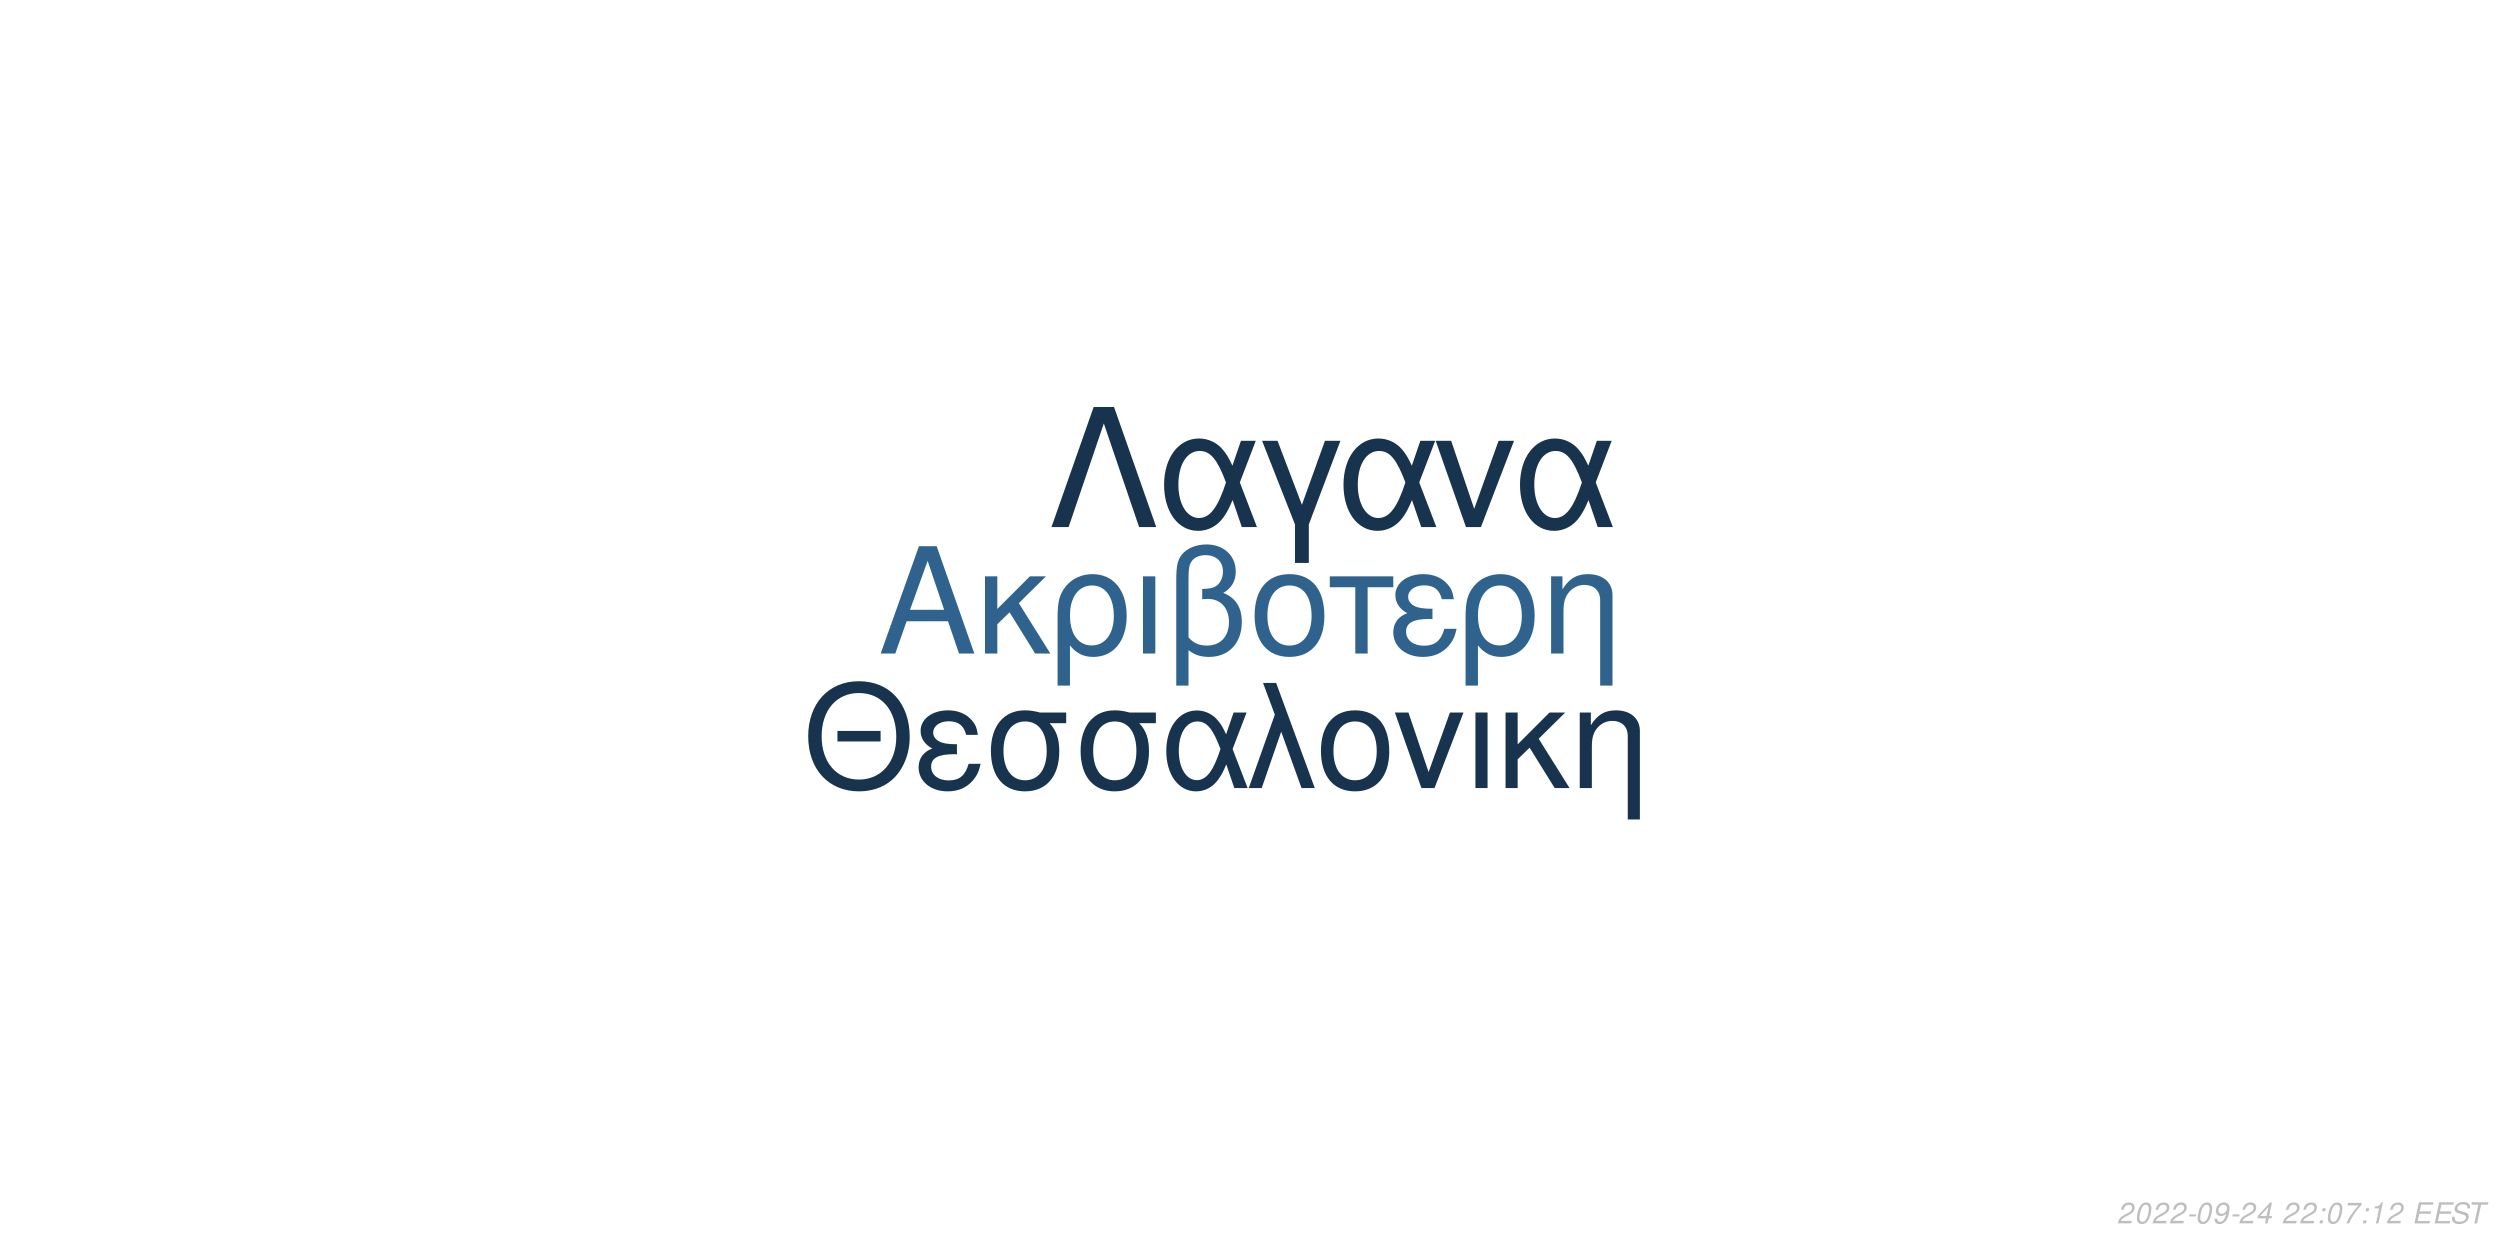
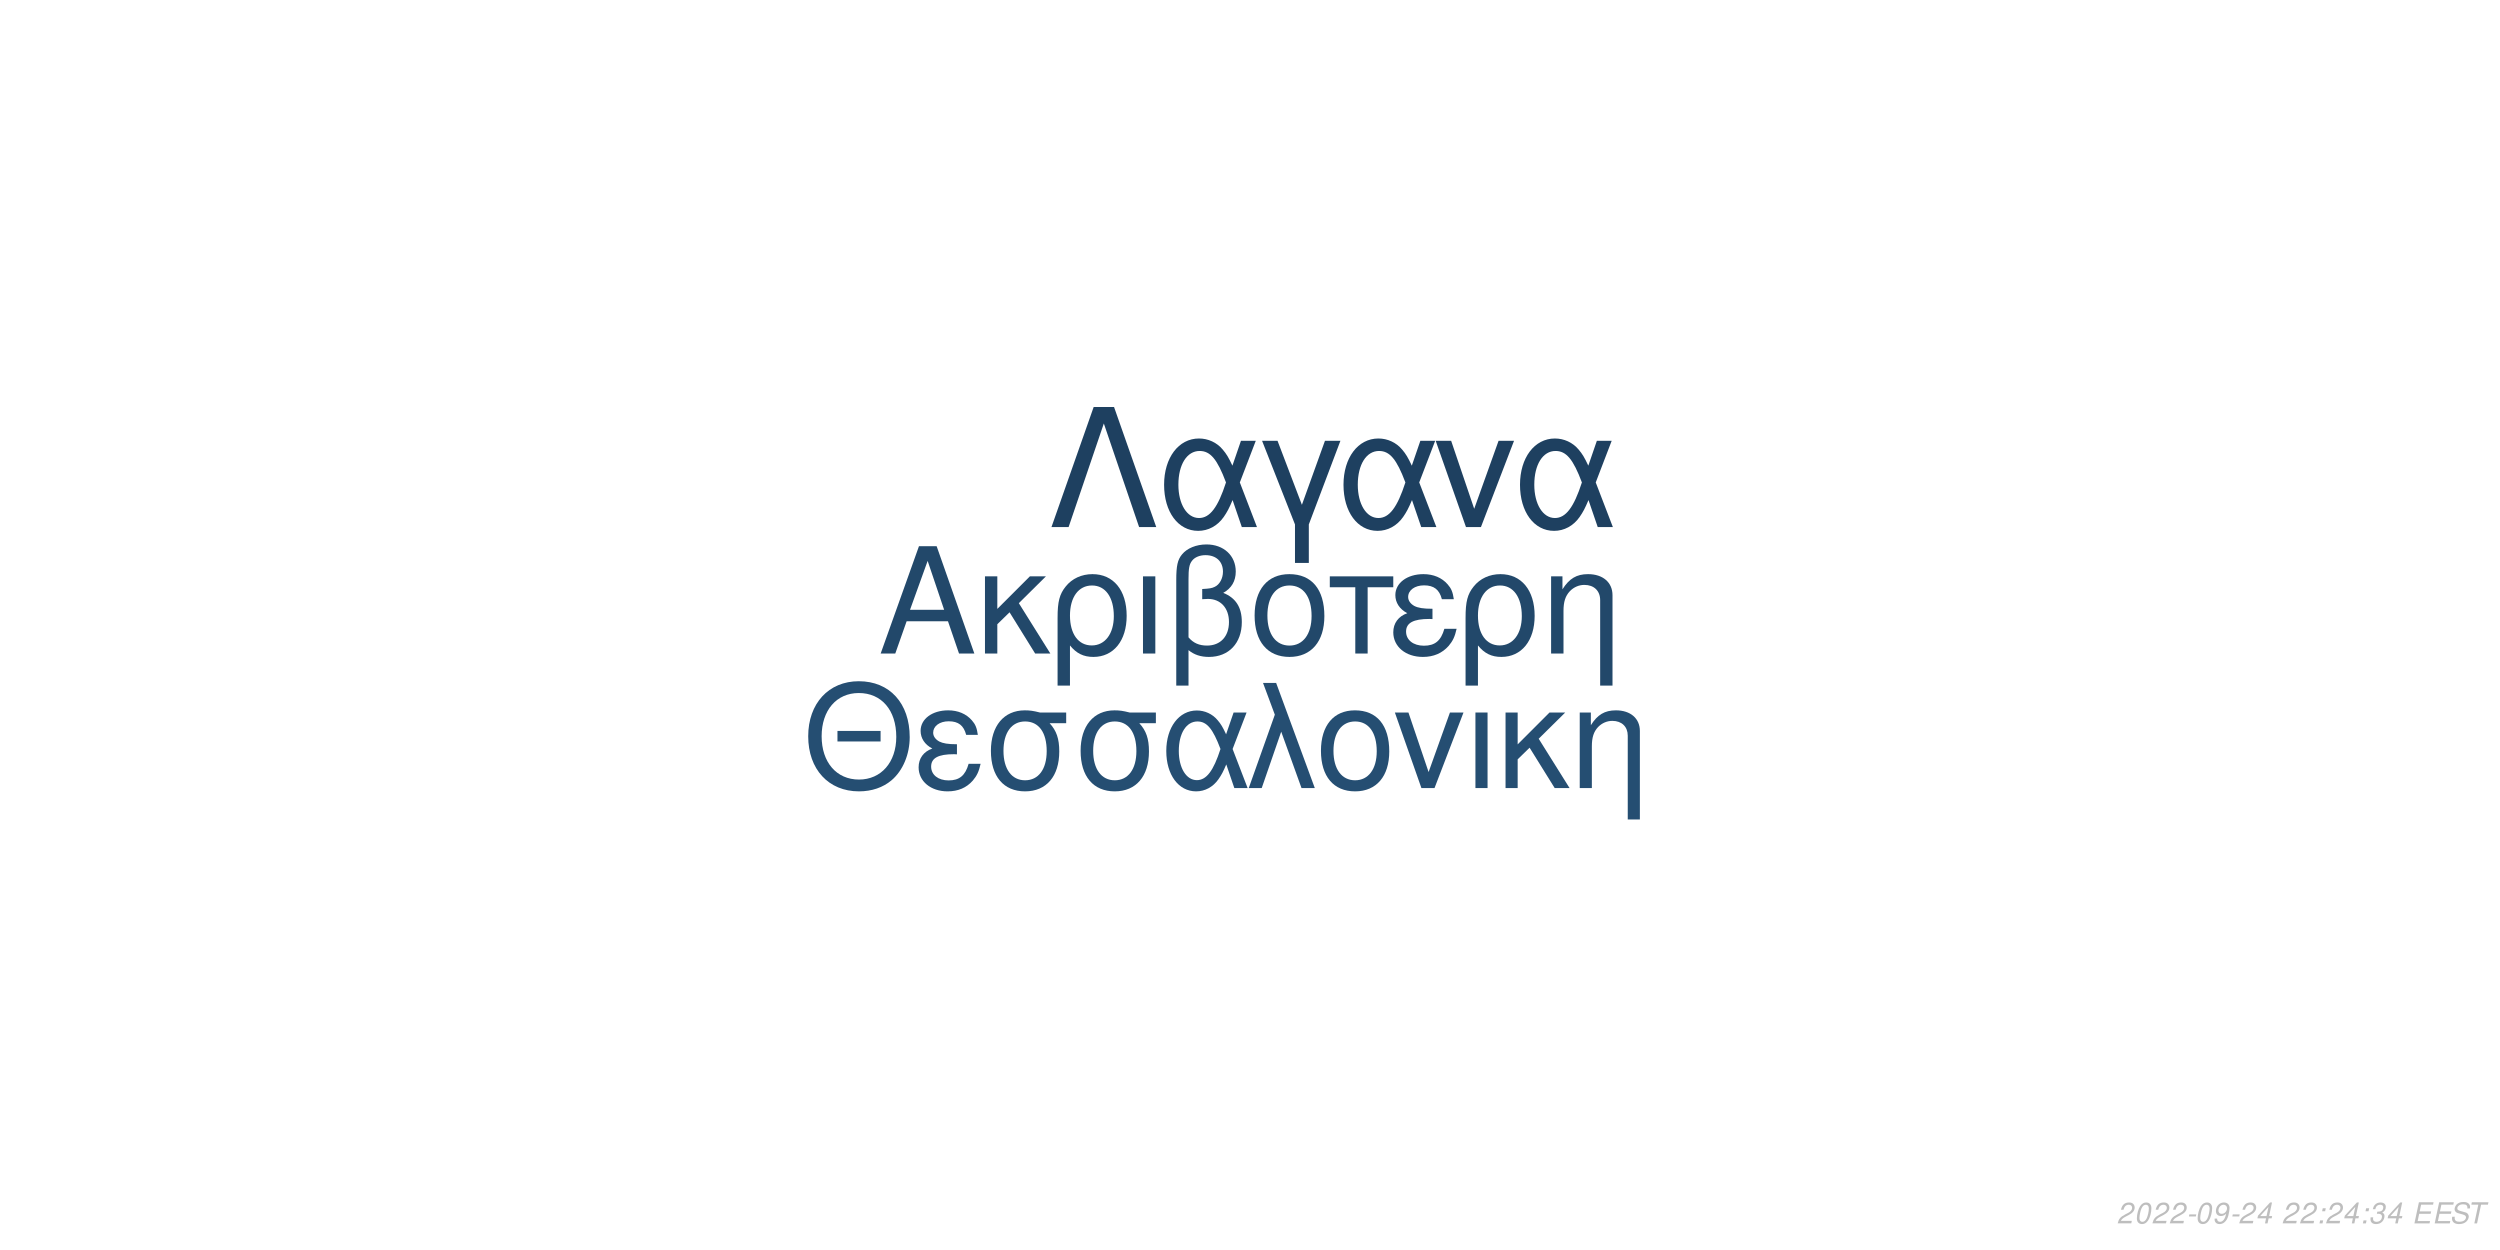
<svg xmlns="http://www.w3.org/2000/svg" xmlns:xlink="http://www.w3.org/1999/xlink" width="864pt" height="432pt" viewBox="0 0 864 432" version="1.1">
  <defs>
    <g>
      <symbol overflow="visible" id="glyph0-0">
        <path style="stroke:none;" d="" />
      </symbol>
      <symbol overflow="visible" id="glyph0-1">
        <path style="stroke:none;" d="M 24.125 -11.141 L 27.938 0 L 33.234 0 L 20.203 -37.094 L 14.094 -37.094 L 0.859 0 L 5.906 0 L 9.828 -11.141 Z M 22.797 -15.109 L 11 -15.109 L 17.094 -32.016 Z M 22.797 -15.109 " />
      </symbol>
      <symbol overflow="visible" id="glyph0-2">
        <path style="stroke:none;" d="M 7.172 -15.422 L 7.172 -26.672 L 2.906 -26.672 L 2.906 0 L 7.172 0 L 7.172 -10.125 L 11.406 -14.25 L 20.25 0 L 25.5 0 L 14.609 -17.406 L 23.969 -26.672 L 18.422 -26.672 Z M 7.172 -15.422 " />
      </symbol>
      <symbol overflow="visible" id="glyph0-3">
        <path style="stroke:none;" d="M 3 11.094 L 7.281 11.094 L 7.281 -2.797 C 9.516 -0.047 11.953 1.172 15.375 1.172 C 22.344 1.172 26.875 -4.422 26.875 -13.031 C 26.875 -21.891 22.297 -27.438 15.062 -27.438 C 11.297 -27.438 7.984 -25.906 5.797 -23.156 C 3.672 -20.516 3 -17.969 3 -12.359 Z M 14.906 -23.516 C 19.547 -23.516 22.438 -19.438 22.438 -12.922 C 22.438 -6.812 19.391 -2.797 14.812 -2.797 C 10.172 -2.797 7.281 -6.766 7.281 -13.125 C 7.281 -19.484 10.234 -23.516 14.906 -23.516 Z M 14.906 -23.516 " />
      </symbol>
      <symbol overflow="visible" id="glyph0-4">
        <path style="stroke:none;" d="M 3.516 0 L 7.781 0 L 7.781 -26.672 L 3.516 -26.672 Z M 3.516 0 " />
      </symbol>
      <symbol overflow="visible" id="glyph0-5">
        <path style="stroke:none;" d="M 4.016 11.094 L 8.25 11.094 L 8.25 -1.172 C 10.172 0.406 12.422 1.172 15.312 1.172 C 22.188 1.172 26.672 -3.609 26.672 -10.891 C 26.672 -15.984 24.578 -19.234 20.25 -20.969 C 23.109 -22.547 24.578 -25.031 24.578 -28.344 C 24.578 -33.844 20.406 -37.703 14.453 -37.703 C 10.938 -37.703 7.734 -36.391 6 -34.25 C 4.484 -32.422 4.016 -30.328 4.016 -25.391 Z M 8.25 -25.656 C 8.25 -29.359 8.5 -30.844 9.469 -32.062 C 10.375 -33.281 12.156 -34 14.094 -34 C 17.812 -34 20.156 -31.812 20.156 -28.297 C 20.156 -25.953 18.984 -23.812 17.297 -23.047 C 16.281 -22.547 15.469 -22.438 12.984 -22.297 L 12.984 -18.781 C 13.734 -18.828 14.344 -18.875 14.969 -18.875 C 19.344 -18.875 22.234 -15.719 22.234 -10.891 C 22.234 -5.906 19.281 -2.75 14.656 -2.75 C 11.953 -2.75 9.922 -3.609 8.25 -5.594 Z M 8.25 -25.656 " />
      </symbol>
      <symbol overflow="visible" id="glyph0-6">
        <path style="stroke:none;" d="M 14.094 -27.438 C 6.562 -27.438 2.094 -22.094 2.094 -13.125 C 2.094 -4.125 6.562 1.172 14.141 1.172 C 21.672 1.172 26.203 -4.172 26.203 -12.922 C 26.203 -22.188 21.828 -27.438 14.094 -27.438 Z M 14.141 -23.516 C 18.938 -23.516 21.781 -19.594 21.781 -12.984 C 21.781 -6.672 18.828 -2.75 14.141 -2.75 C 9.422 -2.75 6.516 -6.672 6.516 -13.125 C 6.516 -19.594 9.422 -23.516 14.141 -23.516 Z M 14.141 -23.516 " />
      </symbol>
      <symbol overflow="visible" id="glyph0-7">
        <path style="stroke:none;" d="M 7.891 0 L 12.156 0 L 12.156 -22.906 L 21.016 -22.906 L 21.016 -26.672 L -0.922 -26.672 L -0.922 -22.906 L 7.891 -22.906 Z M 7.891 0 " />
      </symbol>
      <symbol overflow="visible" id="glyph0-8">
        <path style="stroke:none;" d="M 14.562 -15.469 C 11.344 -15.469 9.562 -15.781 8.297 -16.438 C 6.922 -17.203 6.156 -18.328 6.156 -19.547 C 6.156 -21.891 8.453 -23.562 11.656 -23.562 C 15.062 -23.562 16.953 -22.094 17.812 -18.781 L 21.938 -18.781 C 21.578 -21.266 21.062 -22.5 19.797 -23.922 C 17.812 -26.203 14.906 -27.438 11.453 -27.438 C 5.797 -27.438 1.734 -24.375 1.734 -20.203 C 1.734 -17.609 3.156 -15.375 5.859 -13.938 C 2.797 -12.875 1.016 -10.484 1.016 -7.328 C 1.016 -2.391 5.297 1.172 11.25 1.172 C 14.969 1.172 17.906 -0.109 20.156 -2.641 C 21.578 -4.328 22.297 -5.797 22.906 -8.547 L 18.672 -8.547 C 17.5 -4.422 15.422 -2.703 11.609 -2.703 C 7.938 -2.703 5.438 -4.688 5.438 -7.578 C 5.438 -10.578 7.938 -11.953 13.484 -11.953 C 13.641 -11.953 14.094 -11.953 14.562 -11.906 Z M 14.562 -15.469 " />
      </symbol>
      <symbol overflow="visible" id="glyph0-9">
        <path style="stroke:none;" d="M 3.562 -26.672 L 3.562 0 L 7.844 0 L 7.844 -14.703 C 7.844 -17.906 8.5 -19.891 10.031 -21.531 C 11.406 -22.953 13.188 -23.719 15.062 -23.719 C 18.375 -23.719 20.516 -21.672 20.516 -18.469 L 20.516 11.094 L 24.781 11.094 L 24.781 -20.156 C 24.781 -24.578 21.469 -27.438 16.328 -27.438 C 12.359 -27.438 9.828 -25.906 7.484 -22.188 L 7.484 -26.672 Z M 3.562 -26.672 " />
      </symbol>
      <symbol overflow="visible" id="glyph1-0">
        <path style="stroke:none;" d="" />
      </symbol>
      <symbol overflow="visible" id="glyph1-1">
        <path style="stroke:none;" d="M 26.859 -19.734 L 11.953 -19.734 L 11.953 -16.094 L 26.859 -16.094 Z M 19.328 -36.922 C 8.922 -36.922 1.844 -29.25 1.844 -17.891 C 1.844 -6.484 8.875 1.141 19.391 1.141 C 23.812 1.141 27.703 -0.203 30.641 -2.688 C 34.578 -6.031 36.922 -11.656 36.922 -17.594 C 36.922 -29.297 30 -36.922 19.328 -36.922 Z M 19.328 -32.844 C 27.203 -32.844 32.281 -26.906 32.281 -17.688 C 32.281 -8.922 27.062 -2.938 19.391 -2.938 C 11.609 -2.938 6.484 -8.922 6.484 -17.891 C 6.484 -26.859 11.609 -32.844 19.328 -32.844 Z M 19.328 -32.844 " />
      </symbol>
      <symbol overflow="visible" id="glyph1-2">
        <path style="stroke:none;" d="M 14.25 -15.141 C 11.109 -15.141 9.375 -15.453 8.125 -16.094 C 6.781 -16.844 6.031 -17.938 6.031 -19.141 C 6.031 -21.422 8.266 -23.078 11.406 -23.078 C 14.75 -23.078 16.594 -21.625 17.438 -18.391 L 21.469 -18.391 C 21.125 -20.828 20.625 -22.031 19.391 -23.422 C 17.438 -25.656 14.594 -26.859 11.219 -26.859 C 5.688 -26.859 1.688 -23.875 1.688 -19.781 C 1.688 -17.234 3.094 -15.047 5.734 -13.656 C 2.734 -12.609 1 -10.266 1 -7.172 C 1 -2.344 5.188 1.141 11.016 1.141 C 14.656 1.141 17.547 -0.094 19.734 -2.594 C 21.125 -4.234 21.828 -5.688 22.422 -8.375 L 18.281 -8.375 C 17.141 -4.328 15.094 -2.641 11.359 -2.641 C 7.766 -2.641 5.328 -4.578 5.328 -7.422 C 5.328 -10.359 7.766 -11.703 13.203 -11.703 C 13.359 -11.703 13.797 -11.703 14.25 -11.656 Z M 14.25 -15.141 " />
      </symbol>
      <symbol overflow="visible" id="glyph1-3">
        <path style="stroke:none;" d="M 29 -26.109 L 19.938 -26.109 C 17.594 -26.703 16.438 -26.859 14.703 -26.859 C 7.469 -26.859 2.984 -21.469 2.984 -12.859 C 2.984 -4.031 7.375 1.141 14.797 1.141 C 22.172 1.141 26.609 -4.078 26.609 -12.656 C 26.609 -17.047 25.656 -19.828 23.266 -22.422 L 29 -22.422 Z M 14.797 -23.016 C 19.531 -23.016 22.266 -19.234 22.266 -12.75 C 22.266 -6.531 19.438 -2.688 14.797 -2.688 C 10.172 -2.688 7.328 -6.531 7.328 -12.859 C 7.328 -19.188 10.172 -23.016 14.797 -23.016 Z M 14.797 -23.016 " />
      </symbol>
      <symbol overflow="visible" id="glyph1-4">
        <path style="stroke:none;" d="M 29.344 -26.109 L 24.859 -26.109 L 22.266 -18.578 C 21.125 -21.031 20.484 -22.125 19.328 -23.469 C 17.547 -25.609 14.906 -26.812 12.156 -26.812 C 5.984 -26.812 1.594 -20.984 1.594 -12.812 C 1.594 -4.578 5.828 1.141 11.906 1.141 C 14.953 1.141 17.734 -0.344 19.625 -3.047 C 20.672 -4.531 21.281 -5.688 22.328 -8.172 L 25.109 0 L 29.703 0 L 24.516 -13.5 Z M 20.328 -13.5 C 17.891 -5.922 15.453 -2.734 12.156 -2.734 C 8.516 -2.734 5.922 -6.922 5.922 -12.812 C 5.922 -18.938 8.516 -23.016 12.359 -23.016 C 15.594 -23.016 17.688 -20.531 20.328 -13.5 Z M 20.328 -13.5 " />
      </symbol>
      <symbol overflow="visible" id="glyph1-5">
        <path style="stroke:none;" d="M 1.094 0 L 5.578 0 L 12.312 -19.484 L 19.328 0 L 23.922 0 L 10.562 -36.328 L 6.031 -36.328 L 10.109 -25.359 Z M 1.094 0 " />
      </symbol>
      <symbol overflow="visible" id="glyph1-6">
        <path style="stroke:none;" d="M 13.797 -26.859 C 6.422 -26.859 2.047 -21.625 2.047 -12.859 C 2.047 -4.031 6.422 1.141 13.859 1.141 C 21.234 1.141 25.656 -4.078 25.656 -12.656 C 25.656 -21.719 21.375 -26.859 13.797 -26.859 Z M 13.859 -23.016 C 18.531 -23.016 21.328 -19.188 21.328 -12.703 C 21.328 -6.531 18.438 -2.688 13.859 -2.688 C 9.219 -2.688 6.375 -6.531 6.375 -12.859 C 6.375 -19.188 9.219 -23.016 13.859 -23.016 Z M 13.859 -23.016 " />
      </symbol>
      <symbol overflow="visible" id="glyph1-7">
        <path style="stroke:none;" d="M 14.297 0 L 24.312 -26.109 L 19.625 -26.109 L 12.25 -5.531 L 5.281 -26.109 L 0.594 -26.109 L 9.766 0 Z M 14.297 0 " />
      </symbol>
      <symbol overflow="visible" id="glyph1-8">
        <path style="stroke:none;" d="M 3.438 0 L 7.625 0 L 7.625 -26.109 L 3.438 -26.109 Z M 3.438 0 " />
      </symbol>
      <symbol overflow="visible" id="glyph1-9">
        <path style="stroke:none;" d="M 7.031 -15.094 L 7.031 -26.109 L 2.844 -26.109 L 2.844 0 L 7.031 0 L 7.031 -9.922 L 11.156 -13.953 L 19.828 0 L 24.969 0 L 14.297 -17.047 L 23.469 -26.109 L 18.031 -26.109 Z M 7.031 -15.094 " />
      </symbol>
      <symbol overflow="visible" id="glyph1-10">
        <path style="stroke:none;" d="M 3.484 -26.109 L 3.484 0 L 7.672 0 L 7.672 -14.406 C 7.672 -17.547 8.328 -19.484 9.812 -21.078 C 11.156 -22.469 12.906 -23.219 14.75 -23.219 C 17.984 -23.219 20.078 -21.234 20.078 -18.094 L 20.078 10.859 L 24.266 10.859 L 24.266 -19.734 C 24.266 -24.062 21.031 -26.859 16 -26.859 C 12.109 -26.859 9.609 -25.359 7.328 -21.719 L 7.328 -26.109 Z M 3.484 -26.109 " />
      </symbol>
      <symbol overflow="visible" id="glyph2-0">
        <path style="stroke:none;" d="" />
      </symbol>
      <symbol overflow="visible" id="glyph2-1">
        <path style="stroke:none;" d="M 22.531 -41.484 L 15.484 -41.484 L 0.906 0 L 6.828 0 L 19 -35.797 L 31.188 0 L 37.109 0 Z M 22.531 -41.484 " />
      </symbol>
      <symbol overflow="visible" id="glyph2-2">
        <path style="stroke:none;" d="M 33.516 -29.812 L 28.391 -29.812 L 25.438 -21.219 C 24.125 -24.016 23.391 -25.266 22.078 -26.797 C 20.031 -29.25 17.016 -30.609 13.891 -30.609 C 6.828 -30.609 1.828 -23.953 1.828 -14.625 C 1.828 -5.234 6.656 1.312 13.594 1.312 C 17.078 1.312 20.266 -0.391 22.422 -3.469 C 23.609 -5.172 24.297 -6.484 25.5 -9.328 L 28.688 0 L 33.922 0 L 28 -15.422 Z M 23.219 -15.422 C 20.422 -6.766 17.641 -3.125 13.891 -3.125 C 9.734 -3.125 6.766 -7.906 6.766 -14.625 C 6.766 -21.625 9.734 -26.297 14.109 -26.297 C 17.812 -26.297 20.203 -23.453 23.219 -15.422 Z M 23.219 -15.422 " />
      </symbol>
      <symbol overflow="visible" id="glyph2-3">
        <path style="stroke:none;" d="M 12.062 12.406 L 16.844 12.406 L 16.844 -0.906 L 27.766 -29.812 L 22.422 -29.812 L 14.453 -7.688 L 6.031 -29.812 L 0.688 -29.812 L 12.062 -0.906 Z M 12.062 12.406 " />
      </symbol>
      <symbol overflow="visible" id="glyph2-4">
        <path style="stroke:none;" d="M 16.328 0 L 27.766 -29.812 L 22.422 -29.812 L 14 -6.312 L 6.031 -29.812 L 0.688 -29.812 L 11.156 0 Z M 16.328 0 " />
      </symbol>
      <symbol overflow="visible" id="glyph3-0">
        <path style="stroke:none;" d="" />
      </symbol>
      <symbol overflow="visible" id="glyph3-1">
        <path style="stroke:none;" d="M 5.234 -0.875 L 1.469 -0.875 C 1.641 -1.375 2.203 -1.891 3.109 -2.344 L 4.234 -2.938 C 5.562 -3.625 6.219 -4.469 6.219 -5.484 C 6.219 -5.938 6.062 -6.359 5.797 -6.656 C 5.469 -7.047 4.984 -7.234 4.312 -7.234 C 2.766 -7.234 1.891 -6.453 1.484 -4.734 L 2.375 -4.734 C 2.484 -5.188 2.609 -5.484 2.797 -5.75 C 3.094 -6.203 3.609 -6.453 4.188 -6.453 C 4.891 -6.453 5.344 -6.031 5.344 -5.375 C 5.344 -4.703 4.859 -4.094 4.016 -3.656 L 2.984 -3.125 C 1.234 -2.188 0.797 -1.656 0.344 -0.016 L 5.047 -0.016 Z M 5.234 -0.875 " />
      </symbol>
      <symbol overflow="visible" id="glyph3-2">
        <path style="stroke:none;" d="M 4.203 -7.234 C 3.375 -7.234 2.688 -6.812 2.125 -5.984 C 1.484 -5.047 0.984 -3.188 0.984 -1.734 C 0.984 -1.109 1.172 -0.562 1.484 -0.266 C 1.797 0.047 2.281 0.234 2.766 0.234 C 3.625 0.234 4.281 -0.156 4.859 -1.016 C 5.516 -1.953 6 -3.797 6 -5.266 C 6 -6.5 5.328 -7.234 4.203 -7.234 Z M 4.094 -6.453 C 4.734 -6.453 5.125 -5.984 5.125 -5.156 C 5.125 -4.203 4.781 -2.625 4.406 -1.812 C 3.984 -0.938 3.516 -0.547 2.875 -0.547 C 2.25 -0.547 1.875 -1.031 1.875 -1.828 C 1.875 -2.797 2.203 -4.344 2.594 -5.203 C 2.984 -6.047 3.453 -6.453 4.094 -6.453 Z M 4.094 -6.453 " />
      </symbol>
      <symbol overflow="visible" id="glyph3-3">
        <path style="stroke:none;" d="M 3.516 -3.125 L 1.125 -3.125 L 0.969 -2.406 L 3.359 -2.406 Z M 3.516 -3.125 " />
      </symbol>
      <symbol overflow="visible" id="glyph3-4">
        <path style="stroke:none;" d="M 0.844 -1.656 C 0.844 -1.547 0.844 -1.438 0.844 -1.375 C 0.844 -0.406 1.531 0.234 2.578 0.234 C 3.203 0.234 3.766 0.016 4.297 -0.438 C 4.938 -1 5.312 -1.656 5.594 -2.719 C 5.844 -3.672 6.016 -4.766 6.016 -5.375 C 6.016 -5.844 5.844 -6.328 5.547 -6.656 C 5.203 -7.031 4.703 -7.234 4.062 -7.234 C 2.516 -7.234 1.297 -5.938 1.297 -4.266 C 1.297 -3.203 1.984 -2.547 3.047 -2.547 C 3.484 -2.547 3.953 -2.672 4.281 -2.891 C 4.406 -2.984 4.547 -3.078 4.828 -3.344 C 4.438 -1.484 3.703 -0.547 2.703 -0.547 C 2.109 -0.547 1.719 -0.938 1.719 -1.547 L 1.719 -1.656 Z M 3.953 -6.453 C 4.625 -6.453 5.141 -5.953 5.141 -5.281 C 5.141 -4.188 4.312 -3.312 3.297 -3.312 C 2.594 -3.312 2.172 -3.734 2.172 -4.453 C 2.172 -5.562 2.984 -6.453 3.953 -6.453 Z M 3.953 -6.453 " />
      </symbol>
      <symbol overflow="visible" id="glyph3-5">
        <path style="stroke:none;" d="M 3.625 -1.75 L 3.266 0 L 4.141 0 L 4.516 -1.75 L 5.562 -1.75 L 5.734 -2.531 L 4.688 -2.531 L 5.688 -7.234 L 5.016 -7.234 L 0.844 -2.672 L 0.641 -1.75 Z M 3.797 -2.531 L 1.594 -2.531 L 4.469 -5.703 Z M 3.797 -2.531 " />
      </symbol>
      <symbol overflow="visible" id="glyph3-6">
        <path style="stroke:none;" d="" />
      </symbol>
      <symbol overflow="visible" id="glyph3-7">
        <path style="stroke:none;" d="M 2.359 -1.031 L 1.312 -1.031 L 1.094 0 L 2.141 0 Z M 3.266 -5.234 L 2.219 -5.234 L 2 -4.203 L 3.047 -4.203 Z M 3.266 -5.234 " />
      </symbol>
      <symbol overflow="visible" id="glyph3-8">
-         <path style="stroke:none;" d="M 6.703 -7.094 L 1.953 -7.094 L 1.766 -6.219 L 5.594 -6.219 C 3.344 -3.688 2.266 -2.109 1.375 0 L 2.344 0 C 3.031 -1.906 4.828 -4.594 6.547 -6.281 Z M 6.703 -7.094 " />
+         <path style="stroke:none;" d="M 2.922 -3.312 C 3.125 -3.344 3.234 -3.344 3.375 -3.344 C 4.203 -3.344 4.688 -3 4.688 -2.406 C 4.688 -1.312 3.906 -0.547 2.781 -0.547 C 2.047 -0.547 1.594 -0.938 1.594 -1.562 C 1.594 -1.719 1.609 -1.844 1.656 -2.094 L 0.766 -2.094 C 0.734 -1.797 0.719 -1.641 0.719 -1.469 C 0.719 -0.375 1.406 0.234 2.641 0.234 C 3.547 0.234 4.297 -0.078 4.812 -0.656 C 5.266 -1.156 5.562 -1.875 5.562 -2.547 C 5.562 -3.125 5.344 -3.453 4.797 -3.734 C 5.641 -4.234 6.016 -4.844 6.016 -5.734 C 6.016 -6.656 5.312 -7.234 4.203 -7.234 C 3.375 -7.234 2.672 -6.938 2.188 -6.375 C 1.891 -6.031 1.703 -5.641 1.516 -4.906 L 2.391 -4.906 C 2.5 -5.359 2.594 -5.594 2.734 -5.812 C 3.047 -6.234 3.516 -6.453 4.078 -6.453 C 4.734 -6.453 5.141 -6.125 5.141 -5.578 C 5.141 -5.188 5.016 -4.797 4.797 -4.547 C 4.516 -4.234 4 -4.062 3.266 -4.062 L 3.078 -4.062 Z M 2.922 -3.312 " />
      </symbol>
      <symbol overflow="visible" id="glyph3-9">
-         <path style="stroke:none;" d="M 3.703 -5.188 L 2.594 0 L 3.469 0 L 5.016 -7.234 L 4.438 -7.234 C 3.906 -6.156 3.688 -6.016 2.234 -5.812 L 2.109 -5.188 Z M 3.703 -5.188 " />
+         <path style="stroke:none;" d="M 2.547 -3.312 L 6.5 -3.312 L 6.688 -4.141 L 2.719 -4.141 L 3.219 -6.469 L 7.344 -6.469 L 7.516 -7.297 L 2.453 -7.297 L 0.906 0 L 6.125 0 L 6.297 -0.812 L 2.016 -0.812 Z M 2.547 -3.312 " />
      </symbol>
      <symbol overflow="visible" id="glyph3-10">
-         <path style="stroke:none;" d="M 2.547 -3.312 L 6.5 -3.312 L 6.688 -4.141 L 2.719 -4.141 L 3.219 -6.469 L 7.344 -6.469 L 7.516 -7.297 L 2.453 -7.297 L 0.906 0 L 6.125 0 L 6.297 -0.812 L 2.016 -0.812 Z M 2.547 -3.312 " />
+         <path style="stroke:none;" d="M 7.062 -5.156 C 7.125 -5.438 7.141 -5.562 7.141 -5.703 C 7.141 -6.156 6.938 -6.594 6.594 -6.891 C 6.188 -7.25 5.656 -7.406 4.875 -7.406 C 3.844 -7.406 3.047 -7.125 2.5 -6.562 C 2.094 -6.141 1.781 -5.438 1.781 -4.922 C 1.781 -4.297 2.219 -3.766 2.891 -3.562 L 4.594 -3.094 C 5.406 -2.859 5.734 -2.578 5.734 -2.094 C 5.734 -1.781 5.547 -1.406 5.266 -1.141 C 4.844 -0.766 4.266 -0.578 3.453 -0.578 C 2.328 -0.578 1.812 -0.984 1.812 -1.906 C 1.812 -2.047 1.812 -2.125 1.844 -2.312 L 0.984 -2.312 C 0.906 -2.062 0.891 -1.906 0.891 -1.688 C 0.891 -0.484 1.797 0.234 3.297 0.234 C 4.359 0.234 5.234 -0.062 5.812 -0.609 C 6.344 -1.078 6.688 -1.797 6.688 -2.375 C 6.688 -2.641 6.609 -2.906 6.453 -3.156 C 6.234 -3.5 5.938 -3.703 5.469 -3.828 L 3.75 -4.312 C 2.984 -4.547 2.734 -4.734 2.734 -5.188 C 2.734 -5.547 2.875 -5.844 3.188 -6.109 C 3.547 -6.438 4.031 -6.594 4.703 -6.594 C 5.266 -6.594 5.688 -6.484 5.906 -6.297 C 6.094 -6.125 6.219 -5.797 6.219 -5.516 C 6.219 -5.422 6.203 -5.344 6.188 -5.156 Z M 7.062 -5.156 " />
      </symbol>
      <symbol overflow="visible" id="glyph3-11">
-         <path style="stroke:none;" d="M 7.062 -5.156 C 7.125 -5.438 7.141 -5.562 7.141 -5.703 C 7.141 -6.156 6.938 -6.594 6.594 -6.891 C 6.188 -7.25 5.656 -7.406 4.875 -7.406 C 3.844 -7.406 3.047 -7.125 2.5 -6.562 C 2.094 -6.141 1.781 -5.438 1.781 -4.922 C 1.781 -4.297 2.219 -3.766 2.891 -3.562 L 4.594 -3.094 C 5.406 -2.859 5.734 -2.578 5.734 -2.094 C 5.734 -1.781 5.547 -1.406 5.266 -1.141 C 4.844 -0.766 4.266 -0.578 3.453 -0.578 C 2.328 -0.578 1.812 -0.984 1.812 -1.906 C 1.812 -2.047 1.812 -2.125 1.844 -2.312 L 0.984 -2.312 C 0.906 -2.062 0.891 -1.906 0.891 -1.688 C 0.891 -0.484 1.797 0.234 3.297 0.234 C 4.359 0.234 5.234 -0.062 5.812 -0.609 C 6.344 -1.078 6.688 -1.797 6.688 -2.375 C 6.688 -2.641 6.609 -2.906 6.453 -3.156 C 6.234 -3.5 5.938 -3.703 5.469 -3.828 L 3.75 -4.312 C 2.984 -4.547 2.734 -4.734 2.734 -5.188 C 2.734 -5.547 2.875 -5.844 3.188 -6.109 C 3.547 -6.438 4.031 -6.594 4.703 -6.594 C 5.266 -6.594 5.688 -6.484 5.906 -6.297 C 6.094 -6.125 6.219 -5.797 6.219 -5.516 C 6.219 -5.422 6.203 -5.344 6.188 -5.156 Z M 7.062 -5.156 " />
-       </symbol>
-       <symbol overflow="visible" id="glyph3-12">
        <path style="stroke:none;" d="M 4.938 -6.469 L 7.312 -6.469 L 7.484 -7.297 L 1.75 -7.297 L 1.578 -6.469 L 3.984 -6.469 L 2.609 0 L 3.547 0 Z M 4.938 -6.469 " />
      </symbol>
    </g>
  </defs>
  <g id="surface1">
    <rect x="0" y="0" width="864" height="432" style="fill:rgb(100%,100%,100%);fill-opacity:1;stroke:none;" />
-     <g style="fill:rgb(18.431%,38.824%,55.686%);fill-opacity:1;">
+     <g style="fill:rgb(13.333%,28.235%,41.569%);fill-opacity:1;">
      <use xlink:href="#glyph0-1" x="303.5" y="225.861" />
      <use xlink:href="#glyph0-2" x="337.5" y="225.861" />
      <use xlink:href="#glyph0-3" x="362.5" y="225.861" />
      <use xlink:href="#glyph0-4" x="391.5" y="225.861" />
      <use xlink:href="#glyph0-5" x="402.5" y="225.861" />
      <use xlink:href="#glyph0-6" x="431.5" y="225.861" />
      <use xlink:href="#glyph0-7" x="460.5" y="225.861" />
      <use xlink:href="#glyph0-8" x="480.5" y="225.861" />
      <use xlink:href="#glyph0-3" x="503.5" y="225.861" />
      <use xlink:href="#glyph0-9" x="532.5" y="225.861" />
    </g>
-     <g style="fill:rgb(9.02%,20%,30.588%);fill-opacity:1;">
+     <g style="fill:rgb(14.51%,30.588%,44.706%);fill-opacity:1;">
      <use xlink:href="#glyph1-1" x="277.473" y="272.354" />
      <use xlink:href="#glyph1-2" x="316.473" y="272.354" />
      <use xlink:href="#glyph1-3" x="339.473" y="272.354" />
      <use xlink:href="#glyph1-3" x="370.473" y="272.354" />
      <use xlink:href="#glyph1-4" x="401.473" y="272.354" />
      <use xlink:href="#glyph1-5" x="430.473" y="272.354" />
      <use xlink:href="#glyph1-6" x="454.473" y="272.354" />
      <use xlink:href="#glyph1-7" x="481.473" y="272.354" />
      <use xlink:href="#glyph1-8" x="506.473" y="272.354" />
      <use xlink:href="#glyph1-9" x="517.473" y="272.354" />
      <use xlink:href="#glyph1-10" x="542.473" y="272.354" />
    </g>
-     <g style="fill:rgb(9.02%,20%,30.588%);fill-opacity:1;">
+     <g style="fill:rgb(11.765%,25.098%,37.647%);fill-opacity:1;">
      <use xlink:href="#glyph2-1" x="362.484" y="182.152" />
      <use xlink:href="#glyph2-2" x="400.484" y="182.152" />
      <use xlink:href="#glyph2-3" x="435.484" y="182.152" />
      <use xlink:href="#glyph2-2" x="462.484" y="182.152" />
      <use xlink:href="#glyph2-4" x="495.484" y="182.152" />
      <use xlink:href="#glyph2-2" x="523.484" y="182.152" />
    </g>
    <g style="fill:rgb(74.51%,74.51%,74.51%);fill-opacity:1;">
      <use xlink:href="#glyph3-1" x="731.52" y="422.81" />
      <use xlink:href="#glyph3-2" x="737.52" y="422.81" />
      <use xlink:href="#glyph3-1" x="743.52" y="422.81" />
      <use xlink:href="#glyph3-1" x="749.52" y="422.81" />
      <use xlink:href="#glyph3-3" x="755.52" y="422.81" />
      <use xlink:href="#glyph3-2" x="758.52" y="422.81" />
      <use xlink:href="#glyph3-4" x="764.52" y="422.81" />
      <use xlink:href="#glyph3-3" x="770.52" y="422.81" />
      <use xlink:href="#glyph3-1" x="773.52" y="422.81" />
      <use xlink:href="#glyph3-5" x="779.52" y="422.81" />
      <use xlink:href="#glyph3-6" x="785.52" y="422.81" />
      <use xlink:href="#glyph3-1" x="788.52" y="422.81" />
      <use xlink:href="#glyph3-1" x="794.52" y="422.81" />
      <use xlink:href="#glyph3-7" x="800.52" y="422.81" />
-       <use xlink:href="#glyph3-2" x="803.52" y="422.81" />
-       <use xlink:href="#glyph3-8" x="809.52" y="422.81" />
+       <use xlink:href="#glyph3-1" x="803.52" y="422.81" />
+       <use xlink:href="#glyph3-5" x="809.52" y="422.81" />
      <use xlink:href="#glyph3-7" x="815.52" y="422.81" />
-       <use xlink:href="#glyph3-9" x="818.52" y="422.81" />
-       <use xlink:href="#glyph3-1" x="824.52" y="422.81" />
+       <use xlink:href="#glyph3-8" x="818.52" y="422.81" />
+       <use xlink:href="#glyph3-5" x="824.52" y="422.81" />
      <use xlink:href="#glyph3-6" x="830.52" y="422.81" />
-       <use xlink:href="#glyph3-10" x="833.52" y="422.81" />
-       <use xlink:href="#glyph3-10" x="840.52" y="422.81" />
-       <use xlink:href="#glyph3-11" x="846.52" y="422.81" />
-       <use xlink:href="#glyph3-12" x="852.52" y="422.81" />
+       <use xlink:href="#glyph3-9" x="833.52" y="422.81" />
+       <use xlink:href="#glyph3-9" x="840.52" y="422.81" />
+       <use xlink:href="#glyph3-10" x="846.52" y="422.81" />
+       <use xlink:href="#glyph3-11" x="852.52" y="422.81" />
    </g>
  </g>
</svg>
